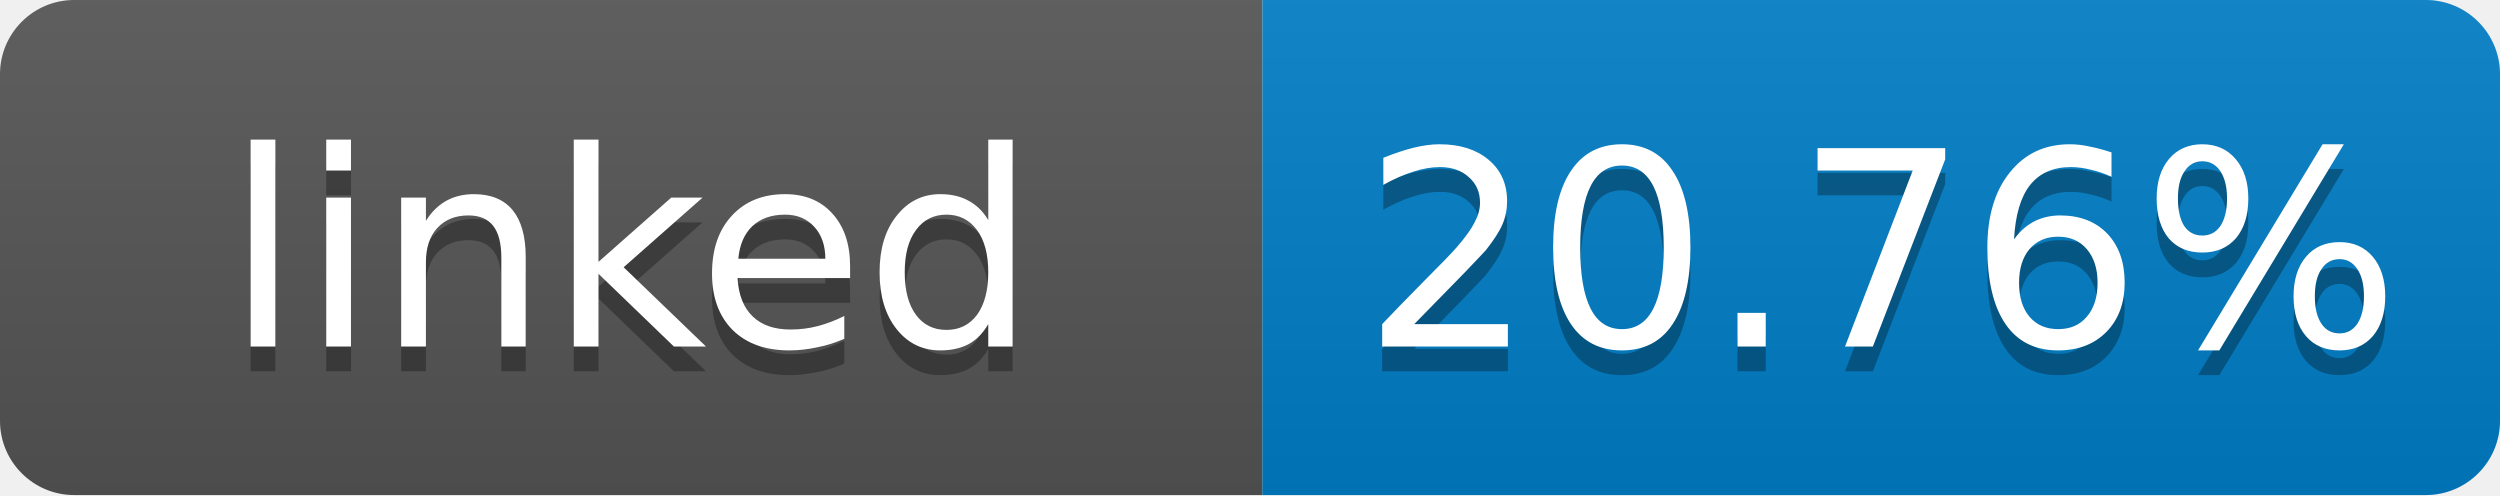
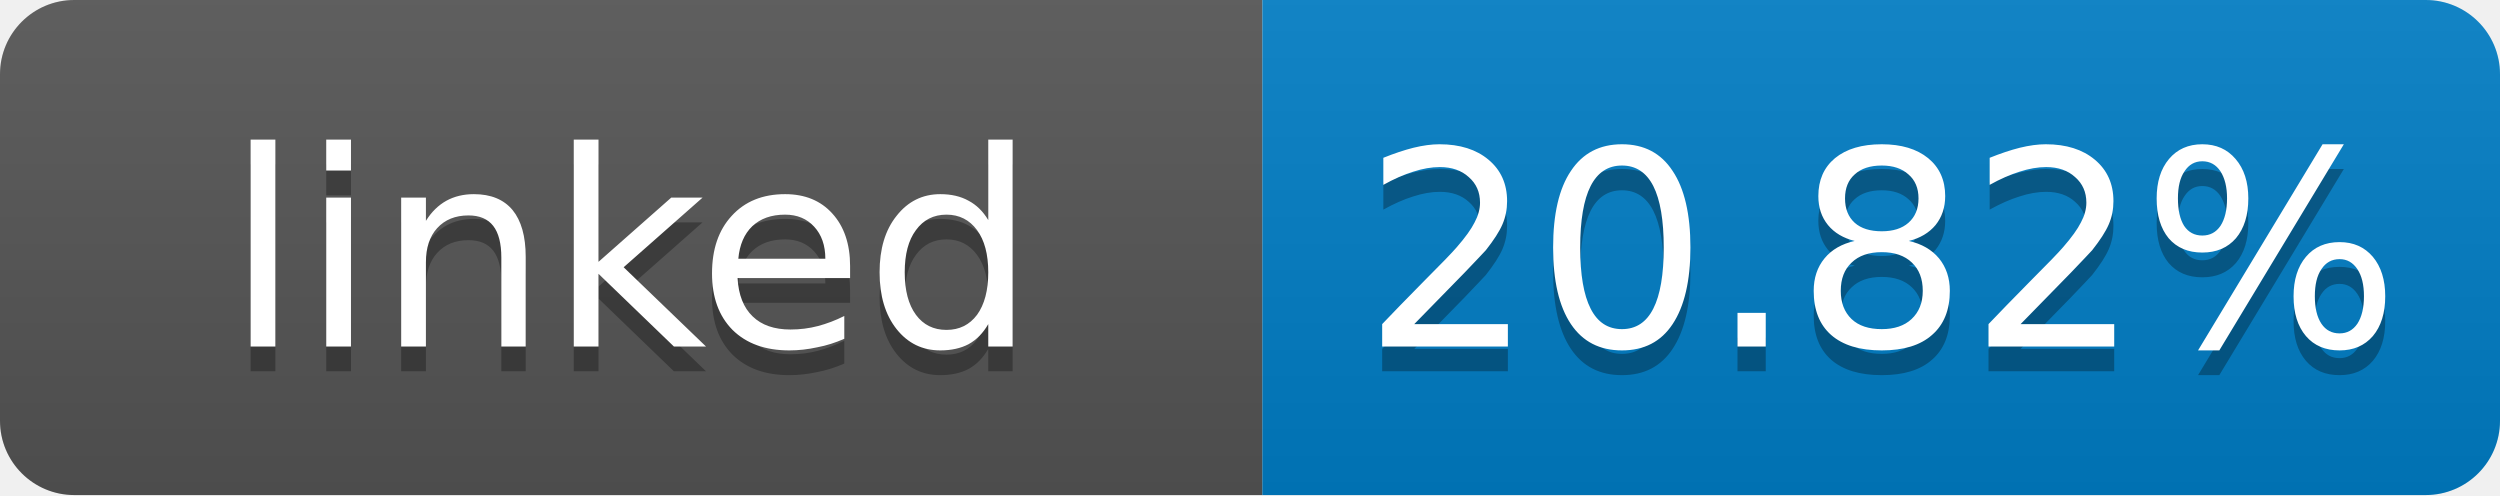
- <svg xmlns="http://www.w3.org/2000/svg" width="101" height="20" role="img" aria-label="linked: 20.76%">
+ <svg xmlns="http://www.w3.org/2000/svg" width="101" height="20" role="img" aria-label="linked: 20.82%">
  <linearGradient id="s" x2="0" y2="100%">
    <stop offset="0" stop-color="#bbb" stop-opacity=".1" />
    <stop offset="1" stop-opacity=".1" />
  </linearGradient>
  <clipPath id="r">
    <rect width="101" height="20" rx="3" fill="#fff" />
  </clipPath>
  <g clip-path="url(#r)">
    <rect width="51" height="20" fill="#555" />
    <rect x="51" width="50" height="20" fill="#007ec6" />
    <rect width="101" height="20" fill="url(#s)" />
  </g>
  <g fill="#fff" text-anchor="middle" font-family="Verdana,Geneva,DejaVu Sans,sans-serif" font-size="11">
    <text x="25.5" y="15" fill="#010101" fill-opacity=".3">linked</text>
    <text x="25.5" y="14">linked</text>
-     <text x="76" y="15" fill="#010101" fill-opacity=".3">20.76%</text>
-     <text x="76" y="14">20.76%</text>
+     <text x="76" y="15" fill="#010101" fill-opacity=".3">20.82%</text>
+     <text x="76" y="14">20.82%</text>
  </g>
</svg>
